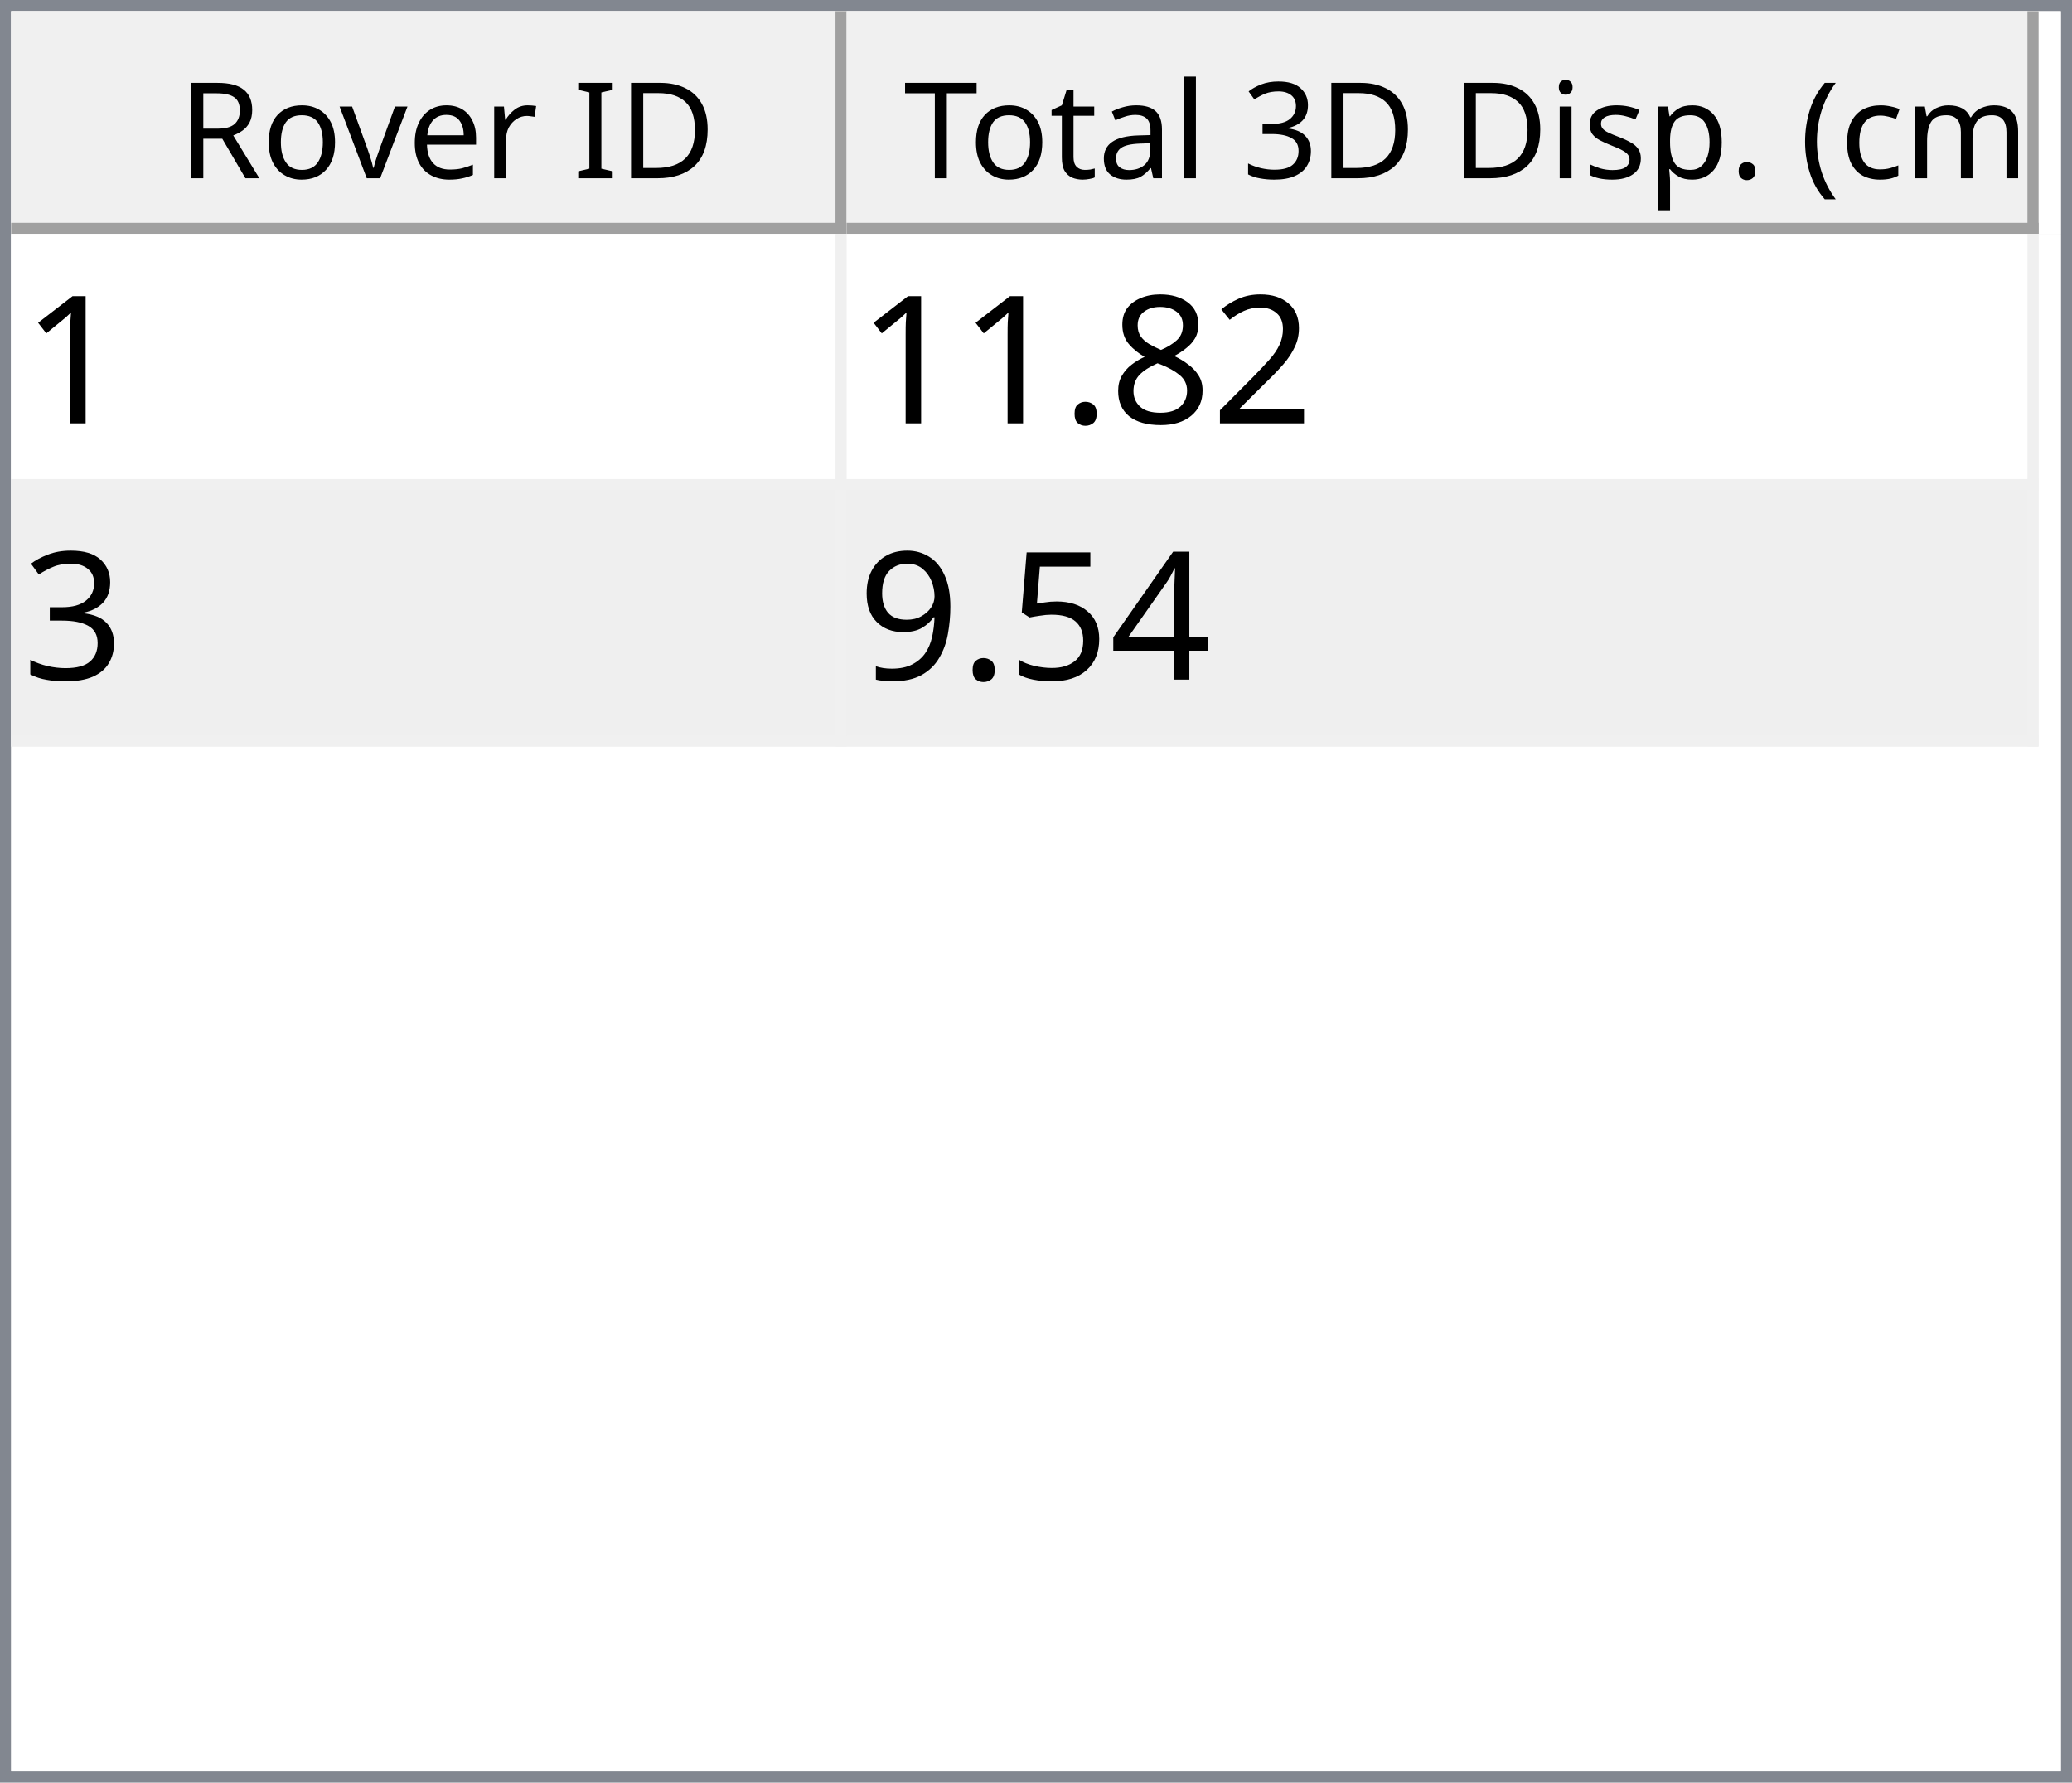
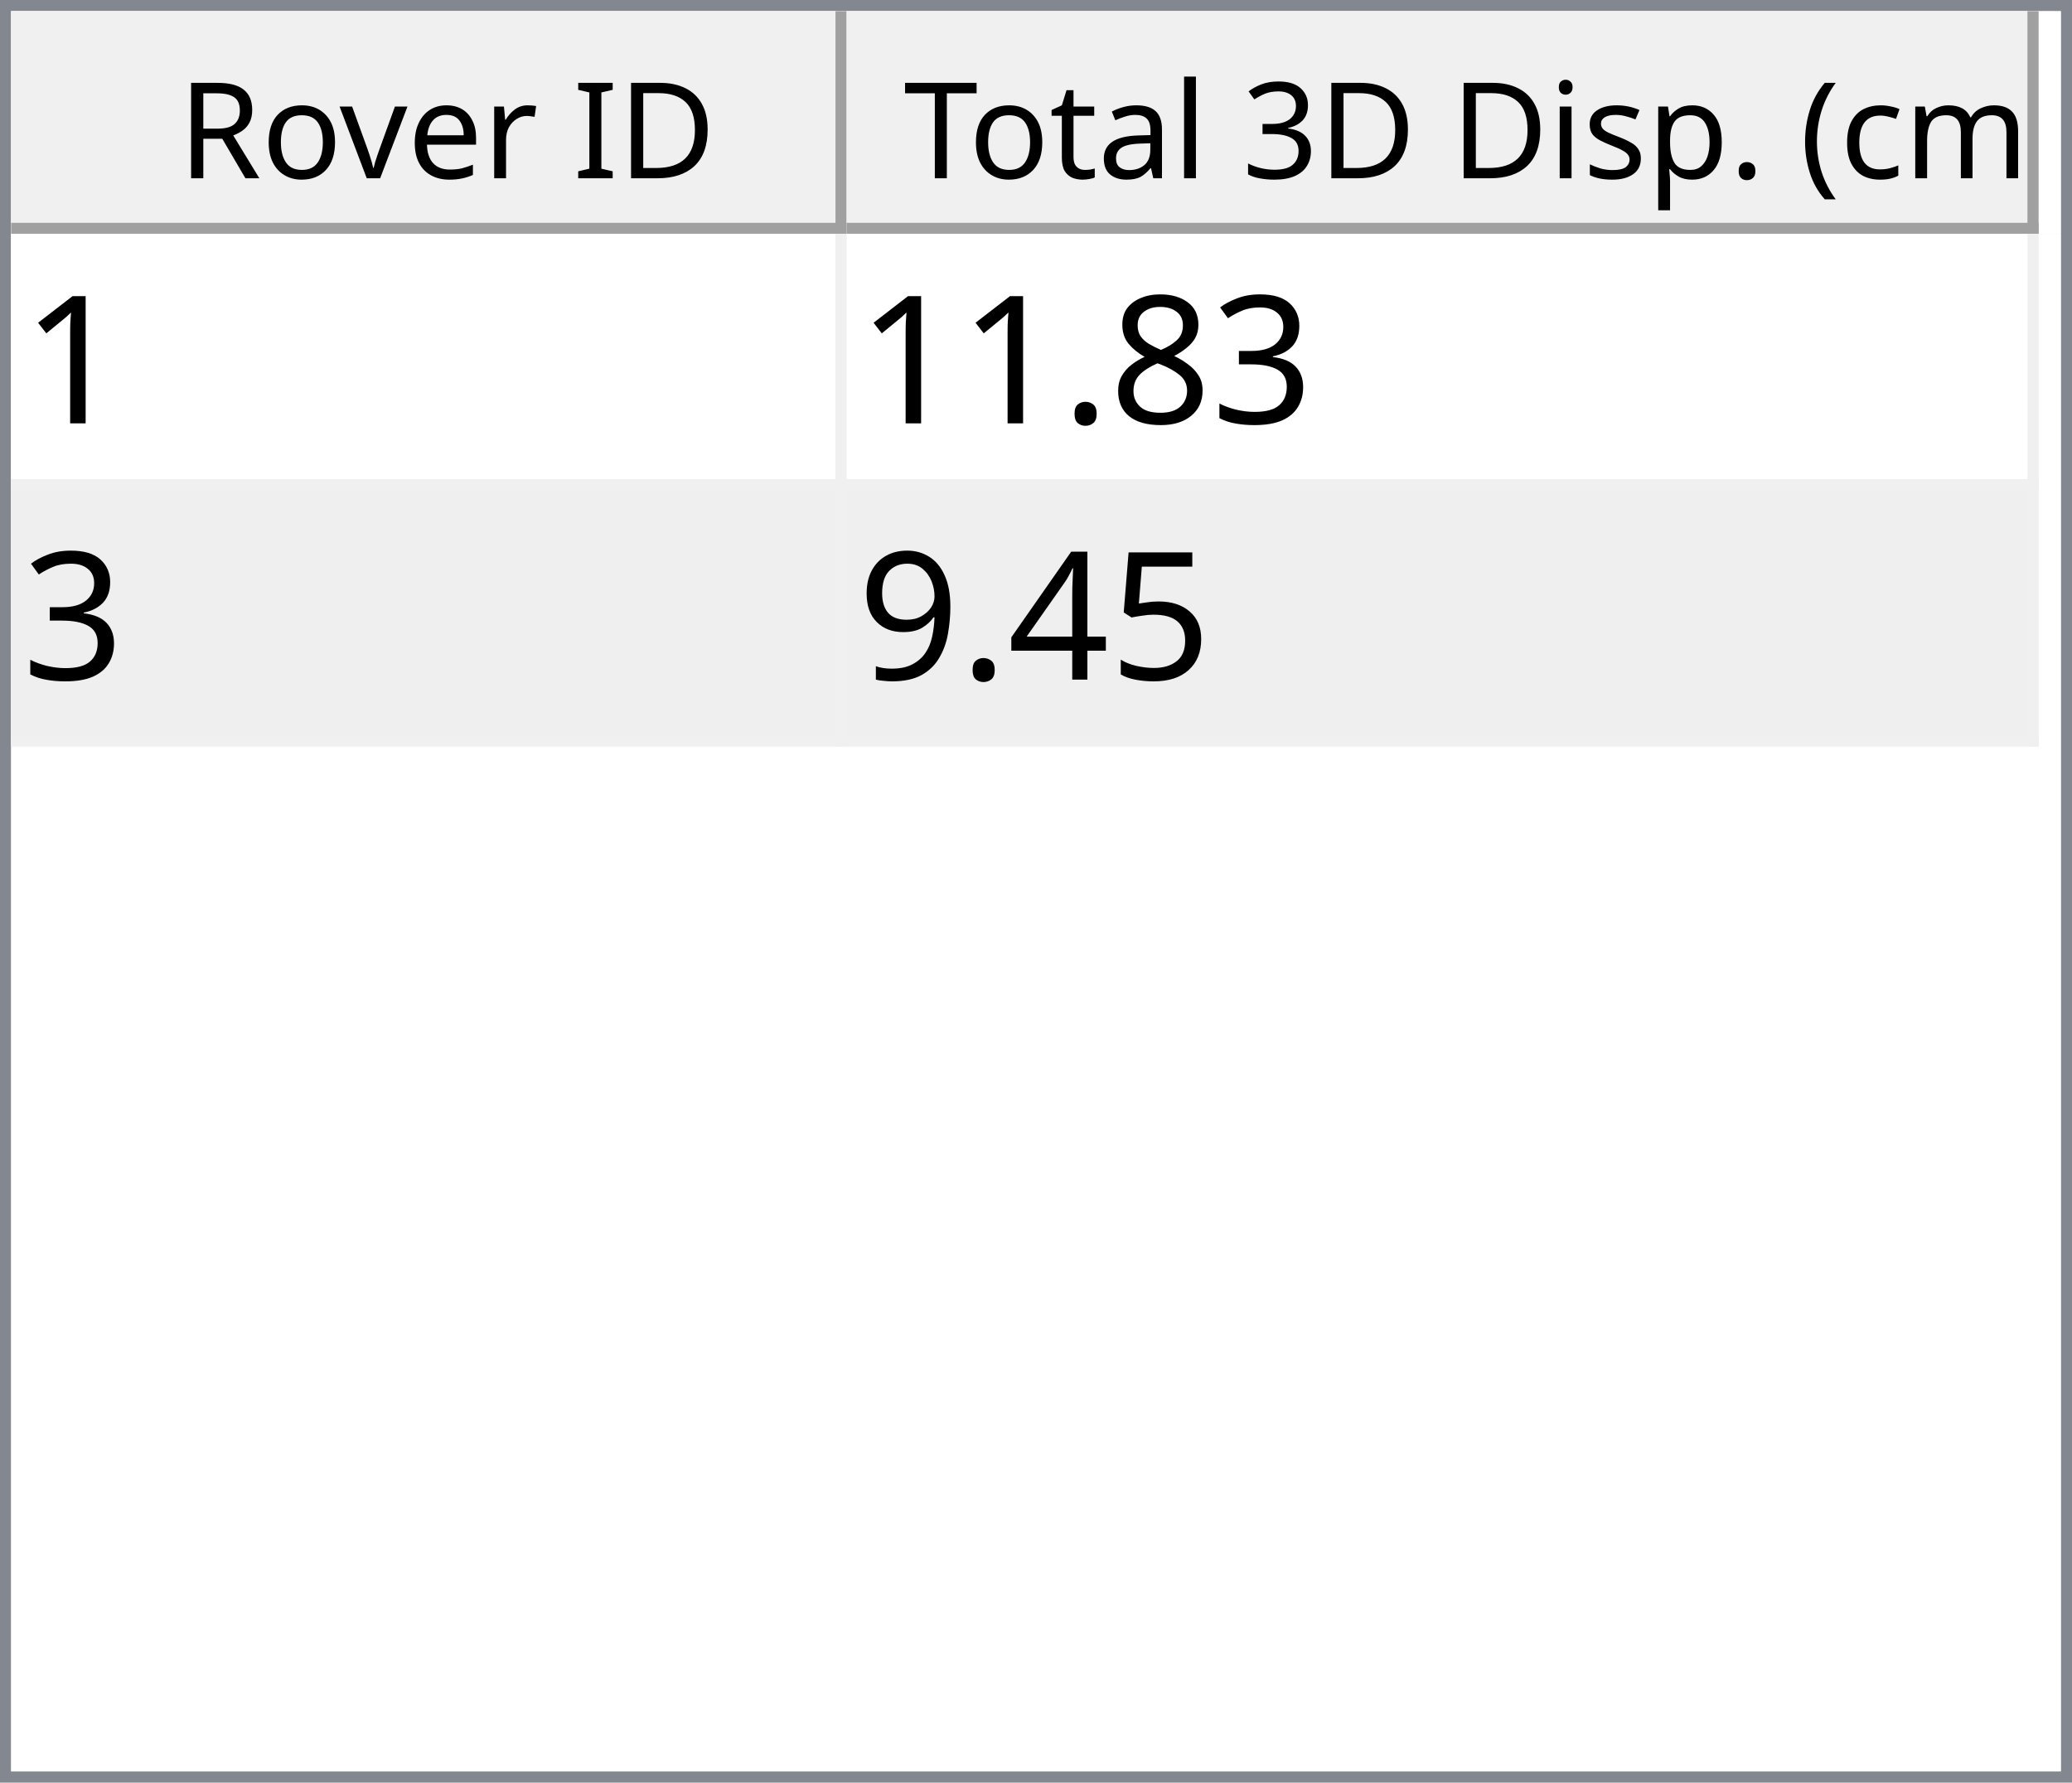
<svg xmlns="http://www.w3.org/2000/svg" style="fill-opacity:1; color-rendering:auto; color-interpolation:auto; text-rendering:auto; stroke:black; stroke-linecap:square; stroke-miterlimit:10; shape-rendering:auto; stroke-opacity:1; fill:black; stroke-dasharray:none; font-weight:normal; stroke-width:1; font-family:'Dialog'; font-style:normal; stroke-linejoin:miter; font-size:12px; stroke-dashoffset:0; image-rendering:auto;" width="186" height="160">
  <defs id="genericDefs" />
  <g>
    <defs id="defs1">
      <clipPath clipPathUnits="userSpaceOnUse" id="clipPath1">
        <path d="M0 0 L186 0 L186 160 L0 160 L0 0 Z" />
      </clipPath>
      <clipPath clipPathUnits="userSpaceOnUse" id="clipPath2">
        <path d="M0 0 L0 160 L186 160 L186 0 Z" />
      </clipPath>
      <clipPath clipPathUnits="userSpaceOnUse" id="clipPath3">
        <path d="M0 0 L0 20 L184 20 L184 0 Z" />
      </clipPath>
      <clipPath clipPathUnits="userSpaceOnUse" id="clipPath4">
        <path d="M0 0 L0 20 L75 20 L75 0 Z" />
      </clipPath>
      <clipPath clipPathUnits="userSpaceOnUse" id="clipPath5">
        <path d="M1 1 L1 19 L74 19 L74 1 Z" />
      </clipPath>
      <clipPath clipPathUnits="userSpaceOnUse" id="clipPath6">
        <path d="M0 0 L0 18 L73 18 L73 0 Z" />
      </clipPath>
      <clipPath clipPathUnits="userSpaceOnUse" id="clipPath7">
        <path d="M-0.5 -0.5 L-0.5 19.5 L74.5 19.5 L74.5 -0.5 Z" />
      </clipPath>
      <clipPath clipPathUnits="userSpaceOnUse" id="clipPath8">
        <path d="M0 0 L0 20 L107 20 L107 0 Z" />
      </clipPath>
      <clipPath clipPathUnits="userSpaceOnUse" id="clipPath9">
        <path d="M1 1 L1 19 L106 19 L106 1 Z" />
      </clipPath>
      <clipPath clipPathUnits="userSpaceOnUse" id="clipPath10">
        <path d="M0 0 L0 18 L105 18 L105 0 Z" />
      </clipPath>
      <clipPath clipPathUnits="userSpaceOnUse" id="clipPath11">
        <path d="M-0.5 -0.5 L-0.5 19.5 L106.5 19.5 L106.5 -0.5 Z" />
      </clipPath>
      <clipPath clipPathUnits="userSpaceOnUse" id="clipPath12">
        <path d="M0 0 L0 138 L184 138 L184 0 Z" />
      </clipPath>
      <clipPath clipPathUnits="userSpaceOnUse" id="clipPath13">
        <path d="M0 0 L0 46 L182 46 L182 0 Z" />
      </clipPath>
      <clipPath clipPathUnits="userSpaceOnUse" id="clipPath14">
        <path d="M-0.5 -0.5 L-0.5 45.5 L181.5 45.5 L181.5 -0.5 Z" />
      </clipPath>
      <clipPath clipPathUnits="userSpaceOnUse" id="clipPath15">
        <path d="M0 0 L0 22 L74 22 L74 0 Z" />
      </clipPath>
      <clipPath clipPathUnits="userSpaceOnUse" id="clipPath16">
        <path d="M0 0 L0 22 L106 22 L106 0 Z" />
      </clipPath>
      <font horiz-adv-x="64.551" id="font1">
        <font-face ascent="107.91" descent="25.098" units-per-em="100" style="font-style:normal; font-family:Segoe UI; font-weight:normal;" />
        <missing-glyph horiz-adv-x="64.551" d="M8.109 0 L8.109 68.266 L56.453 68.266 L56.453 0 L8.109 0 ZM15.328 7.234 L49.219 7.234 L49.219 61.031 L15.328 61.031 L15.328 7.234 Z" />
        <glyph unicode="D" horiz-adv-x="70.117" d="M9.188 0 L9.188 70.016 L28.516 70.016 Q65.531 70.016 65.531 35.891 Q65.531 19.672 55.25 9.836 Q44.969 0 27.734 0 L9.188 0 ZM17.391 62.594 L17.391 7.422 L27.828 7.422 Q41.609 7.422 49.273 14.797 Q56.938 22.172 56.938 35.688 Q56.938 62.594 28.328 62.594 L17.391 62.594 Z" />
        <glyph unicode="I" horiz-adv-x="26.611" d="M17.391 0 L9.188 0 L9.188 70.016 L17.391 70.016 L17.391 0 Z" />
        <glyph unicode=" " horiz-adv-x="27.393" d="" />
        <glyph unicode="r" horiz-adv-x="34.766" d="M34.188 41.891 Q32.078 43.5 28.125 43.5 Q23 43.5 19.555 38.672 Q16.109 33.844 16.109 25.484 L16.109 0 L8.109 0 L8.109 50 L16.109 50 L16.109 39.703 L16.312 39.703 Q18.016 44.969 21.531 47.922 Q25.047 50.875 29.391 50.875 Q32.516 50.875 34.188 50.203 L34.188 41.891 Z" />
        <glyph unicode="e" horiz-adv-x="52.295" d="M48.297 23 L12.984 23 Q13.188 14.656 17.484 10.109 Q21.781 5.562 29.297 5.562 Q37.75 5.562 44.828 11.141 L44.828 3.609 Q38.234 -1.172 27.391 -1.172 Q16.797 -1.172 10.742 5.641 Q4.688 12.453 4.688 24.812 Q4.688 36.469 11.305 43.82 Q17.922 51.172 27.734 51.172 Q37.547 51.172 42.922 44.828 Q48.297 38.484 48.297 27.203 L48.297 23 ZM40.094 29.781 Q40.047 36.719 36.75 40.578 Q33.453 44.438 27.594 44.438 Q21.922 44.438 17.969 40.383 Q14.016 36.328 13.094 29.781 L40.094 29.781 Z" />
        <glyph unicode="v" horiz-adv-x="47.9" d="M47.406 50 L27.484 0 L19.625 0 L0.688 50 L9.469 50 L22.172 13.672 Q23.578 9.672 23.922 6.688 L24.125 6.688 Q24.609 10.453 25.688 13.484 L38.969 50 L47.406 50 Z" />
        <glyph unicode="o" horiz-adv-x="58.594" d="M29 -1.172 Q17.922 -1.172 11.305 5.836 Q4.688 12.844 4.688 24.422 Q4.688 37.016 11.57 44.094 Q18.453 51.172 30.172 51.172 Q41.359 51.172 47.633 44.289 Q53.906 37.406 53.906 25.203 Q53.906 13.234 47.141 6.031 Q40.375 -1.172 29 -1.172 ZM29.594 44.438 Q21.875 44.438 17.383 39.188 Q12.891 33.938 12.891 24.703 Q12.891 15.828 17.43 10.695 Q21.969 5.562 29.594 5.562 Q37.359 5.562 41.531 10.594 Q45.703 15.625 45.703 24.906 Q45.703 34.281 41.531 39.359 Q37.359 44.438 29.594 44.438 Z" />
        <glyph unicode="R" horiz-adv-x="59.814" d="M59.375 0 L49.609 0 L37.891 19.625 Q36.281 22.359 34.766 24.289 Q33.25 26.219 31.664 27.438 Q30.078 28.656 28.25 29.219 Q26.422 29.781 24.125 29.781 L17.391 29.781 L17.391 0 L9.188 0 L9.188 70.016 L30.078 70.016 Q34.672 70.016 38.555 68.867 Q42.438 67.719 45.289 65.375 Q48.141 63.031 49.758 59.547 Q51.375 56.062 51.375 51.375 Q51.375 47.703 50.273 44.656 Q49.172 41.609 47.148 39.211 Q45.125 36.812 42.266 35.133 Q39.406 33.453 35.844 32.516 L35.844 32.328 Q37.594 31.547 38.891 30.547 Q40.188 29.547 41.359 28.18 Q42.531 26.812 43.68 25.078 Q44.828 23.344 46.234 21.047 L59.375 0 ZM17.391 62.594 L17.391 37.203 L28.516 37.203 Q31.594 37.203 34.203 38.133 Q36.812 39.062 38.719 40.797 Q40.625 42.531 41.703 45.047 Q42.781 47.562 42.781 50.688 Q42.781 56.297 39.141 59.445 Q35.5 62.594 28.609 62.594 L17.391 62.594 Z" />
        <glyph unicode=")" horiz-adv-x="30.176" d="M8.297 -15.922 L1.172 -15.922 Q16.406 2.344 16.406 26.812 Q16.406 51.469 1.078 70.016 L8.297 70.016 Q23.531 52.156 23.531 26.703 Q23.531 1.375 8.297 -15.922 Z" />
        <glyph unicode="m" horiz-adv-x="86.133" d="M79.109 0 L71.094 0 L71.094 28.719 Q71.094 37.016 68.531 40.727 Q65.969 44.438 59.906 44.438 Q54.781 44.438 51.195 39.75 Q47.609 35.062 47.609 28.516 L47.609 0 L39.594 0 L39.594 29.688 Q39.594 44.438 28.219 44.438 Q22.953 44.438 19.531 40.016 Q16.109 35.594 16.109 28.516 L16.109 0 L8.109 0 L8.109 50 L16.109 50 L16.109 42.094 L16.312 42.094 Q21.625 51.172 31.844 51.172 Q36.969 51.172 40.773 48.312 Q44.578 45.453 46 40.828 Q51.562 51.172 62.594 51.172 Q79.109 51.172 79.109 30.812 L79.109 0 Z" />
        <glyph unicode="c" horiz-adv-x="46.191" d="M42.188 2.297 Q36.422 -1.172 28.516 -1.172 Q17.828 -1.172 11.258 5.789 Q4.688 12.75 4.688 23.828 Q4.688 36.188 11.766 43.68 Q18.844 51.172 30.672 51.172 Q37.25 51.172 42.281 48.734 L42.281 40.531 Q36.719 44.438 30.375 44.438 Q22.703 44.438 17.797 38.945 Q12.891 33.453 12.891 24.516 Q12.891 15.719 17.508 10.641 Q22.125 5.562 29.891 5.562 Q36.422 5.562 42.188 9.906 L42.188 2.297 Z" />
        <glyph unicode="(" horiz-adv-x="30.176" d="M29.109 -15.922 L21.969 -15.922 Q6.844 1.375 6.844 26.703 Q6.844 52.156 21.969 70.016 L29.203 70.016 Q13.875 51.469 13.875 26.812 Q13.875 2.344 29.109 -15.922 Z" />
        <glyph unicode="." horiz-adv-x="21.68" d="M10.891 -1.078 Q8.641 -1.078 7.055 0.539 Q5.469 2.156 5.469 4.391 Q5.469 6.641 7.055 8.273 Q8.641 9.906 10.891 9.906 Q13.188 9.906 14.797 8.273 Q16.406 6.641 16.406 4.391 Q16.406 2.156 14.797 0.539 Q13.188 -1.078 10.891 -1.078 Z" />
        <glyph unicode="p" horiz-adv-x="58.789" d="M16.312 7.234 L16.109 7.234 L16.109 -23 L8.109 -23 L8.109 50 L16.109 50 L16.109 41.219 L16.312 41.219 Q22.219 51.172 33.594 51.172 Q43.266 51.172 48.688 44.461 Q54.109 37.75 54.109 26.469 Q54.109 13.922 48 6.375 Q41.891 -1.172 31.297 -1.172 Q21.578 -1.172 16.312 7.234 ZM16.109 27.391 L16.109 20.406 Q16.109 14.203 20.141 9.883 Q24.172 5.562 30.375 5.562 Q37.641 5.562 41.773 11.133 Q45.906 16.703 45.906 26.609 Q45.906 34.969 42.047 39.703 Q38.188 44.438 31.594 44.438 Q24.609 44.438 20.359 39.578 Q16.109 34.719 16.109 27.391 Z" />
        <glyph unicode="s" horiz-adv-x="42.432" d="M5.078 1.812 L5.078 10.406 Q11.625 5.562 19.484 5.562 Q30.031 5.562 30.031 12.594 Q30.031 14.594 29.125 15.992 Q28.219 17.391 26.68 18.461 Q25.141 19.531 23.07 20.383 Q21 21.234 18.609 22.172 Q15.281 23.484 12.766 24.828 Q10.25 26.172 8.57 27.859 Q6.891 29.547 6.031 31.695 Q5.172 33.844 5.172 36.719 Q5.172 40.234 6.789 42.945 Q8.406 45.656 11.086 47.484 Q13.766 49.312 17.211 50.242 Q20.656 51.172 24.312 51.172 Q30.812 51.172 35.938 48.922 L35.938 40.828 Q30.422 44.438 23.25 44.438 Q21 44.438 19.195 43.922 Q17.391 43.406 16.094 42.477 Q14.797 41.547 14.086 40.258 Q13.375 38.969 13.375 37.406 Q13.375 35.453 14.086 34.133 Q14.797 32.812 16.164 31.789 Q17.531 30.766 19.484 29.938 Q21.438 29.109 23.922 28.125 Q27.25 26.859 29.883 25.516 Q32.516 24.172 34.375 22.484 Q36.234 20.797 37.234 18.602 Q38.234 16.406 38.234 13.375 Q38.234 9.672 36.602 6.938 Q34.969 4.203 32.234 2.398 Q29.5 0.594 25.93 -0.289 Q22.359 -1.172 18.453 -1.172 Q10.75 -1.172 5.078 1.812 Z" />
        <glyph unicode="i" horiz-adv-x="24.219" d="M12.203 62.703 Q10.062 62.703 8.547 64.164 Q7.031 65.625 7.031 67.875 Q7.031 70.125 8.547 71.609 Q10.062 73.094 12.203 73.094 Q14.406 73.094 15.945 71.609 Q17.484 70.125 17.484 67.875 Q17.484 65.719 15.945 64.211 Q14.406 62.703 12.203 62.703 ZM16.109 0 L8.109 0 L8.109 50 L16.109 50 L16.109 0 Z" />
        <glyph unicode="3" horiz-adv-x="53.906" d="M46.531 19.828 Q46.531 15.094 44.75 11.211 Q42.969 7.328 39.719 4.57 Q36.469 1.812 31.93 0.297 Q27.391 -1.219 21.922 -1.219 Q11.922 -1.219 6 2.594 L6 11.188 Q13.094 5.609 22.219 5.609 Q25.875 5.609 28.828 6.539 Q31.781 7.469 33.906 9.227 Q36.031 10.984 37.18 13.477 Q38.328 15.969 38.328 19.094 Q38.328 32.812 18.797 32.812 L12.984 32.812 L12.984 39.594 L18.5 39.594 Q35.797 39.594 35.797 52.484 Q35.797 64.406 22.609 64.406 Q15.188 64.406 8.688 59.422 L8.688 67.188 Q15.375 71.188 24.609 71.188 Q29 71.188 32.57 69.969 Q36.141 68.75 38.68 66.555 Q41.219 64.359 42.609 61.281 Q44 58.203 44 54.5 Q44 40.672 30.031 36.719 L30.031 36.531 Q33.594 36.141 36.625 34.797 Q39.656 33.453 41.852 31.305 Q44.047 29.156 45.289 26.25 Q46.531 23.344 46.531 19.828 Z" />
        <glyph unicode="l" horiz-adv-x="24.219" d="M16.109 0 L8.109 0 L8.109 74.031 L16.109 74.031 L16.109 0 Z" />
        <glyph unicode="a" horiz-adv-x="50.879" d="M43.891 0 L35.891 0 L35.891 7.812 L35.688 7.812 Q30.469 -1.172 20.312 -1.172 Q12.844 -1.172 8.617 2.781 Q4.391 6.734 4.391 13.281 Q4.391 27.297 20.906 29.594 L35.891 31.688 Q35.891 44.438 25.594 44.438 Q16.547 44.438 9.281 38.281 L9.281 46.484 Q16.656 51.172 26.266 51.172 Q43.891 51.172 43.891 32.516 L43.891 0 ZM35.891 25.297 L23.828 23.641 Q18.266 22.859 15.43 20.875 Q12.594 18.891 12.594 13.875 Q12.594 10.203 15.211 7.883 Q17.828 5.562 22.172 5.562 Q28.125 5.562 32.008 9.742 Q35.891 13.922 35.891 20.312 L35.891 25.297 Z" />
        <glyph unicode="t" horiz-adv-x="33.887" d="M31.297 0.484 Q28.469 -1.078 23.828 -1.078 Q10.688 -1.078 10.688 13.578 L10.688 43.172 L2.094 43.172 L2.094 50 L10.688 50 L10.688 62.203 L18.703 64.797 L18.703 50 L31.297 50 L31.297 43.172 L18.703 43.172 L18.703 14.984 Q18.703 9.969 20.414 7.82 Q22.125 5.672 26.078 5.672 Q29.109 5.672 31.297 7.328 L31.297 0.484 Z" />
        <glyph unicode="T" horiz-adv-x="52.393" d="M50.594 62.594 L30.375 62.594 L30.375 0 L22.172 0 L22.172 62.594 L2 62.594 L2 70.016 L50.594 70.016 L50.594 62.594 Z" />
      </font>
      <font horiz-adv-x="75.0" id="font2">
        <font-face ascent="100.537" descent="21.973" units-per-em="100" style="font-style:normal; font-family:sans-serif; font-weight:normal;" />
        <missing-glyph horiz-adv-x="75.0" d="M12.5 0 L12.5 62.5 L62.5 62.5 L62.5 0 L12.5 0 ZM14.062 1.562 L60.938 1.562 L60.938 60.938 L14.062 60.938 L14.062 1.562 Z" />
        <glyph unicode="1" horiz-adv-x="55.615" d="M37.25 0 L28.469 0 L28.469 56 Q25.297 52.984 20.141 49.953 Q14.984 46.922 10.891 45.406 L10.891 53.906 Q18.266 57.375 23.781 62.305 Q29.297 67.234 31.594 71.875 L37.25 71.875 L37.25 0 Z" />
-         <glyph unicode="2" horiz-adv-x="55.615" d="M50.344 8.453 L50.344 0 L3.031 0 Q2.938 3.172 4.047 6.109 Q5.859 10.938 9.836 15.625 Q13.812 20.312 21.344 26.469 Q33.016 36.031 37.117 41.625 Q41.219 47.219 41.219 52.203 Q41.219 57.422 37.477 61.008 Q33.734 64.594 27.734 64.594 Q21.391 64.594 17.578 60.789 Q13.766 56.984 13.719 50.25 L4.688 51.172 Q5.609 61.281 11.664 66.578 Q17.719 71.875 27.938 71.875 Q38.234 71.875 44.242 66.164 Q50.25 60.453 50.25 52 Q50.25 47.703 48.492 43.555 Q46.734 39.406 42.656 34.812 Q38.578 30.219 29.109 22.219 Q21.188 15.578 18.945 13.211 Q16.703 10.844 15.234 8.453 L50.344 8.453 Z" />
+         <glyph unicode="3" horiz-adv-x="55.615" d="M4.203 18.891 L12.984 20.062 Q14.5 12.594 18.141 9.297 Q21.781 6 27 6 Q33.203 6 37.477 10.297 Q41.75 14.594 41.75 20.953 Q41.75 27 37.797 30.93 Q33.844 34.859 27.734 34.859 Q25.25 34.859 21.531 33.891 L22.516 41.609 Q23.391 41.5 23.922 41.5 Q29.547 41.5 34.039 44.43 Q38.531 47.359 38.531 53.469 Q38.531 58.297 35.258 61.477 Q31.984 64.656 26.812 64.656 Q21.688 64.656 18.266 61.43 Q14.844 58.203 13.875 51.766 L5.078 53.328 Q6.688 62.156 12.398 67.016 Q18.109 71.875 26.609 71.875 Q32.469 71.875 37.398 69.359 Q42.328 66.844 44.945 62.5 Q47.562 58.156 47.562 53.266 Q47.562 48.641 45.07 44.828 Q42.578 41.016 37.703 38.766 Q44.047 37.312 47.562 32.695 Q51.078 28.078 51.078 21.141 Q51.078 11.766 44.242 5.25 Q37.406 -1.266 26.953 -1.266 Q17.531 -1.266 11.305 4.352 Q5.078 9.969 4.203 18.891 Z" />
        <glyph unicode="8" horiz-adv-x="55.615" d="M17.672 38.812 Q12.203 40.828 9.57 44.539 Q6.938 48.25 6.938 53.422 Q6.938 61.234 12.555 66.555 Q18.172 71.875 27.484 71.875 Q36.859 71.875 42.578 66.43 Q48.297 60.984 48.297 53.172 Q48.297 48.188 45.68 44.508 Q43.062 40.828 37.75 38.812 Q44.344 36.672 47.781 31.883 Q51.219 27.094 51.219 20.453 Q51.219 11.281 44.727 5.031 Q38.234 -1.219 27.641 -1.219 Q17.047 -1.219 10.547 5.055 Q4.047 11.328 4.047 20.703 Q4.047 27.688 7.594 32.398 Q11.141 37.109 17.672 38.812 ZM15.922 53.719 Q15.922 48.641 19.195 45.414 Q22.469 42.188 27.688 42.188 Q32.766 42.188 36.016 45.383 Q39.266 48.578 39.266 53.219 Q39.266 58.062 35.914 61.359 Q32.562 64.656 27.594 64.656 Q22.562 64.656 19.242 61.43 Q15.922 58.203 15.922 53.719 ZM13.094 20.656 Q13.094 16.891 14.875 13.375 Q16.656 9.859 20.172 7.93 Q23.688 6 27.734 6 Q34.031 6 38.133 10.055 Q42.234 14.109 42.234 20.359 Q42.234 26.703 38.016 30.859 Q33.797 35.016 27.438 35.016 Q21.234 35.016 17.164 30.914 Q13.094 26.812 13.094 20.656 Z" />
        <glyph unicode="." horiz-adv-x="27.783" d="M9.078 0 L9.078 10.016 L19.094 10.016 L19.094 0 L9.078 0 Z" />
-         <glyph unicode="3" horiz-adv-x="55.615" d="M4.203 18.891 L12.984 20.062 Q14.5 12.594 18.141 9.297 Q21.781 6 27 6 Q33.203 6 37.477 10.297 Q41.75 14.594 41.75 20.953 Q41.75 27 37.797 30.93 Q33.844 34.859 27.734 34.859 Q25.25 34.859 21.531 33.891 L22.516 41.609 Q23.391 41.5 23.922 41.5 Q29.547 41.5 34.039 44.43 Q38.531 47.359 38.531 53.469 Q38.531 58.297 35.258 61.477 Q31.984 64.656 26.812 64.656 Q21.688 64.656 18.266 61.43 Q14.844 58.203 13.875 51.766 L5.078 53.328 Q6.688 62.156 12.398 67.016 Q18.109 71.875 26.609 71.875 Q32.469 71.875 37.398 69.359 Q42.328 66.844 44.945 62.5 Q47.562 58.156 47.562 53.266 Q47.562 48.641 45.07 44.828 Q42.578 41.016 37.703 38.766 Q44.047 37.312 47.562 32.695 Q51.078 28.078 51.078 21.141 Q51.078 11.766 44.242 5.25 Q37.406 -1.266 26.953 -1.266 Q17.531 -1.266 11.305 4.352 Q5.078 9.969 4.203 18.891 Z" />
+         <glyph unicode="5" horiz-adv-x="55.615" d="M4.156 18.75 L13.375 19.531 Q14.406 12.797 18.141 9.398 Q21.875 6 27.156 6 Q33.5 6 37.891 10.789 Q42.281 15.578 42.281 23.484 Q42.281 31 38.062 35.352 Q33.844 39.703 27 39.703 Q22.75 39.703 19.336 37.773 Q15.922 35.844 13.969 32.766 L5.719 33.844 L12.641 70.609 L48.25 70.609 L48.25 62.203 L19.672 62.203 L15.828 42.969 Q22.266 47.469 29.344 47.469 Q38.719 47.469 45.164 40.969 Q51.609 34.469 51.609 24.266 Q51.609 14.547 45.953 7.469 Q39.062 -1.219 27.156 -1.219 Q17.391 -1.219 11.211 4.25 Q5.031 9.719 4.156 18.75 Z" />
        <glyph unicode="4" horiz-adv-x="55.615" d="M32.328 0 L32.328 17.141 L1.266 17.141 L1.266 25.203 L33.938 71.578 L41.109 71.578 L41.109 25.203 L50.781 25.203 L50.781 17.141 L41.109 17.141 L41.109 0 L32.328 0 ZM32.328 25.203 L32.328 57.469 L9.906 25.203 L32.328 25.203 Z" />
-         <glyph unicode="5" horiz-adv-x="55.615" d="M4.156 18.75 L13.375 19.531 Q14.406 12.797 18.141 9.398 Q21.875 6 27.156 6 Q33.5 6 37.891 10.789 Q42.281 15.578 42.281 23.484 Q42.281 31 38.062 35.352 Q33.844 39.703 27 39.703 Q22.75 39.703 19.336 37.773 Q15.922 35.844 13.969 32.766 L5.719 33.844 L12.641 70.609 L48.25 70.609 L48.25 62.203 L19.672 62.203 L15.828 42.969 Q22.266 47.469 29.344 47.469 Q38.719 47.469 45.164 40.969 Q51.609 34.469 51.609 24.266 Q51.609 14.547 45.953 7.469 Q39.062 -1.219 27.156 -1.219 Q17.391 -1.219 11.211 4.25 Q5.031 9.719 4.156 18.75 Z" />
        <glyph unicode="9" horiz-adv-x="55.615" d="M5.469 16.547 L13.922 17.328 Q14.984 11.375 18.016 8.688 Q21.047 6 25.781 6 Q29.828 6 32.883 7.859 Q35.938 9.719 37.891 12.82 Q39.844 15.922 41.164 21.195 Q42.484 26.469 42.484 31.938 Q42.484 32.516 42.438 33.688 Q39.797 29.5 35.234 26.883 Q30.672 24.266 25.344 24.266 Q16.453 24.266 10.305 30.711 Q4.156 37.156 4.156 47.703 Q4.156 58.594 10.578 65.234 Q17 71.875 26.656 71.875 Q33.641 71.875 39.43 68.117 Q45.219 64.359 48.219 57.398 Q51.219 50.438 51.219 37.25 Q51.219 23.531 48.242 15.406 Q45.266 7.281 39.383 3.031 Q33.5 -1.219 25.594 -1.219 Q17.188 -1.219 11.867 3.445 Q6.547 8.109 5.469 16.547 ZM41.453 48.141 Q41.453 55.719 37.43 60.156 Q33.406 64.594 27.734 64.594 Q21.875 64.594 17.531 59.812 Q13.188 55.031 13.188 47.406 Q13.188 40.578 17.312 36.305 Q21.438 32.031 27.484 32.031 Q33.594 32.031 37.523 36.305 Q41.453 40.578 41.453 48.141 Z" />
      </font>
    </defs>
    <g style="fill:white; stroke:white;">
      <rect x="0" y="0" width="186" style="clip-path:url(#clipPath1); stroke:none;" height="160" />
    </g>
    <g style="fill:white; text-rendering:optimizeSpeed; color-rendering:optimizeSpeed; image-rendering:optimizeSpeed; shape-rendering:crispEdges; stroke:white; color-interpolation:sRGB;">
      <rect x="0" width="186" height="160" y="0" style="stroke:none;" />
      <path style="stroke:none;" d="M0 160 L186 160 L186 0 L0 0 Z" />
    </g>
    <g style="fill:rgb(240,240,240); font-family:'Segoe UI'; stroke:rgb(240,240,240);">
      <rect x="0" y="0" width="186" style="clip-path:url(#clipPath2); stroke:none;" height="160" />
    </g>
    <g style="fill:rgb(130,135,144); font-family:'Segoe UI'; stroke:rgb(130,135,144);">
      <path d="M0 0 L186 0 L186 160 L0 160 L0 0 ZM1 1 L185 1 L185 159 L1 159 L1 1 Z" style="fill-rule:evenodd; clip-path:url(#clipPath2); stroke:none;" />
    </g>
    <g style="fill:white; font-family:'Segoe UI'; stroke:white;" transform="translate(1,1)">
      <rect x="0" y="0" width="184" style="clip-path:url(#clipPath3); stroke:none;" height="20" />
    </g>
    <g style="fill:rgb(240,240,240); font-family:'Segoe UI'; stroke:rgb(240,240,240);" transform="translate(1,1)">
      <rect x="0" y="0" width="75" style="clip-path:url(#clipPath4); stroke:none;" height="20" />
    </g>
    <g style="font-family:'Segoe UI';" transform="translate(2,2)">
      <text x="14" xml:space="preserve" y="14" style="clip-path:url(#clipPath6); stroke:none;">Rover ID</text>
    </g>
    <g style="fill:rgb(160,160,160); font-family:'Segoe UI'; stroke:rgb(160,160,160); stroke-linejoin:bevel;" transform="translate(1.5,1.5)">
      <line x1="74" x2="74" y1="0" style="fill:none; clip-path:url(#clipPath7);" y2="19" />
    </g>
    <g style="fill:rgb(160,160,160); font-family:'Segoe UI'; stroke:rgb(160,160,160); stroke-linejoin:bevel;" transform="matrix(1,0,0,1,1,1) translate(0.5,0.5)">
      <line x1="0" x2="74" y1="19" style="fill:none; clip-path:url(#clipPath7);" y2="19" />
    </g>
    <g style="fill:rgb(240,240,240); font-family:'Segoe UI'; stroke:rgb(240,240,240);" transform="translate(76,1)">
      <rect x="0" y="0" width="107" style="clip-path:url(#clipPath8); stroke:none;" height="20" />
    </g>
    <g style="font-family:'Segoe UI';" transform="translate(77,2)">
      <text x="1" xml:space="preserve" y="14" style="clip-path:url(#clipPath10); stroke:none;"> Total 3D Disp. (cm)</text>
    </g>
    <g style="fill:rgb(160,160,160); font-family:'Segoe UI'; stroke:rgb(160,160,160); stroke-linejoin:bevel;" transform="translate(76.5,1.5)">
      <line x1="106" x2="106" y1="0" style="fill:none; clip-path:url(#clipPath11);" y2="19" />
    </g>
    <g style="fill:rgb(160,160,160); font-family:'Segoe UI'; stroke:rgb(160,160,160); stroke-linejoin:bevel;" transform="matrix(1,0,0,1,76,1) translate(0.5,0.5)">
      <line x1="0" x2="106" y1="19" style="fill:none; clip-path:url(#clipPath11);" y2="19" />
    </g>
    <g style="fill:white; font-family:'Segoe UI'; stroke:white;" transform="translate(1,21)">
      <rect x="0" y="0" width="184" style="clip-path:url(#clipPath12); stroke:none;" height="138" />
    </g>
    <g style="fill:rgb(240,240,240); font-size:16px; font-family:sans-serif; stroke:rgb(240,240,240);" transform="translate(1,21)">
      <rect x="0" y="0" width="182" style="clip-path:url(#clipPath13); stroke:none;" height="46" />
      <line transform="translate(0.5,0.5)" x1="0" x2="181" y1="22" style="clip-path:url(#clipPath14); fill:none; stroke-linejoin:bevel;" y2="22" />
    </g>
    <g transform="matrix(1,0,0,1,1,21) translate(0.5,0.5)" style="fill:rgb(240,240,240); font-size:16px; font-family:sans-serif; stroke:rgb(240,240,240); stroke-linejoin:bevel;">
      <line x1="0" x2="181" y1="45" style="fill:none; clip-path:url(#clipPath14);" y2="45" />
    </g>
    <g transform="matrix(1,0,0,1,1,21) translate(0.5,0.5)" style="fill:rgb(240,240,240); font-size:16px; font-family:sans-serif; stroke:rgb(240,240,240); stroke-linejoin:bevel;">
      <line x1="74" x2="74" y1="0" style="fill:none; clip-path:url(#clipPath14);" y2="45" />
    </g>
    <g transform="matrix(1,0,0,1,1,21) translate(0.5,0.5)" style="fill:rgb(240,240,240); font-size:16px; font-family:sans-serif; stroke:rgb(240,240,240); stroke-linejoin:bevel;">
      <line x1="181" x2="181" y1="0" style="fill:none; clip-path:url(#clipPath14);" y2="45" />
    </g>
    <g style="fill:white; font-size:16px; font-family:sans-serif; stroke:white;" transform="matrix(1,0,0,1,1,21)">
      <rect x="0" y="0" width="74" style="clip-path:url(#clipPath15); stroke:none;" height="22" />
      <text x="1" y="17" style="fill:black; clip-path:url(#clipPath15); stroke:none;" xml:space="preserve">1</text>
    </g>
    <g style="fill:white; font-size:16px; font-family:sans-serif; stroke:white;" transform="matrix(1,0,0,1,1,21) translate(75,0)">
      <rect x="0" y="0" width="106" style="clip-path:url(#clipPath16); stroke:none;" height="22" />
-       <text x="1" y="17" style="fill:black; clip-path:url(#clipPath16); stroke:none;" xml:space="preserve">11.82</text>
+       <text x="1" y="17" style="fill:black; clip-path:url(#clipPath16); stroke:none;" xml:space="preserve">11.83</text>
    </g>
    <g style="fill:rgb(239,239,239); font-size:16px; font-family:sans-serif; stroke:rgb(239,239,239);" transform="matrix(1,0,0,1,1,21) translate(0,23)">
      <rect x="0" y="0" width="74" style="clip-path:url(#clipPath15); stroke:none;" height="22" />
      <text x="1" y="17" style="fill:black; clip-path:url(#clipPath15); stroke:none;" xml:space="preserve">3</text>
    </g>
    <g style="fill:rgb(239,239,239); font-size:16px; font-family:sans-serif; stroke:rgb(239,239,239);" transform="matrix(1,0,0,1,1,21) translate(75,23)">
      <rect x="0" y="0" width="106" style="clip-path:url(#clipPath16); stroke:none;" height="22" />
-       <text x="1" y="17" style="fill:black; clip-path:url(#clipPath16); stroke:none;" xml:space="preserve">9.54</text>
+       <text x="1" y="17" style="fill:black; clip-path:url(#clipPath16); stroke:none;" xml:space="preserve">9.45</text>
    </g>
  </g>
</svg>
